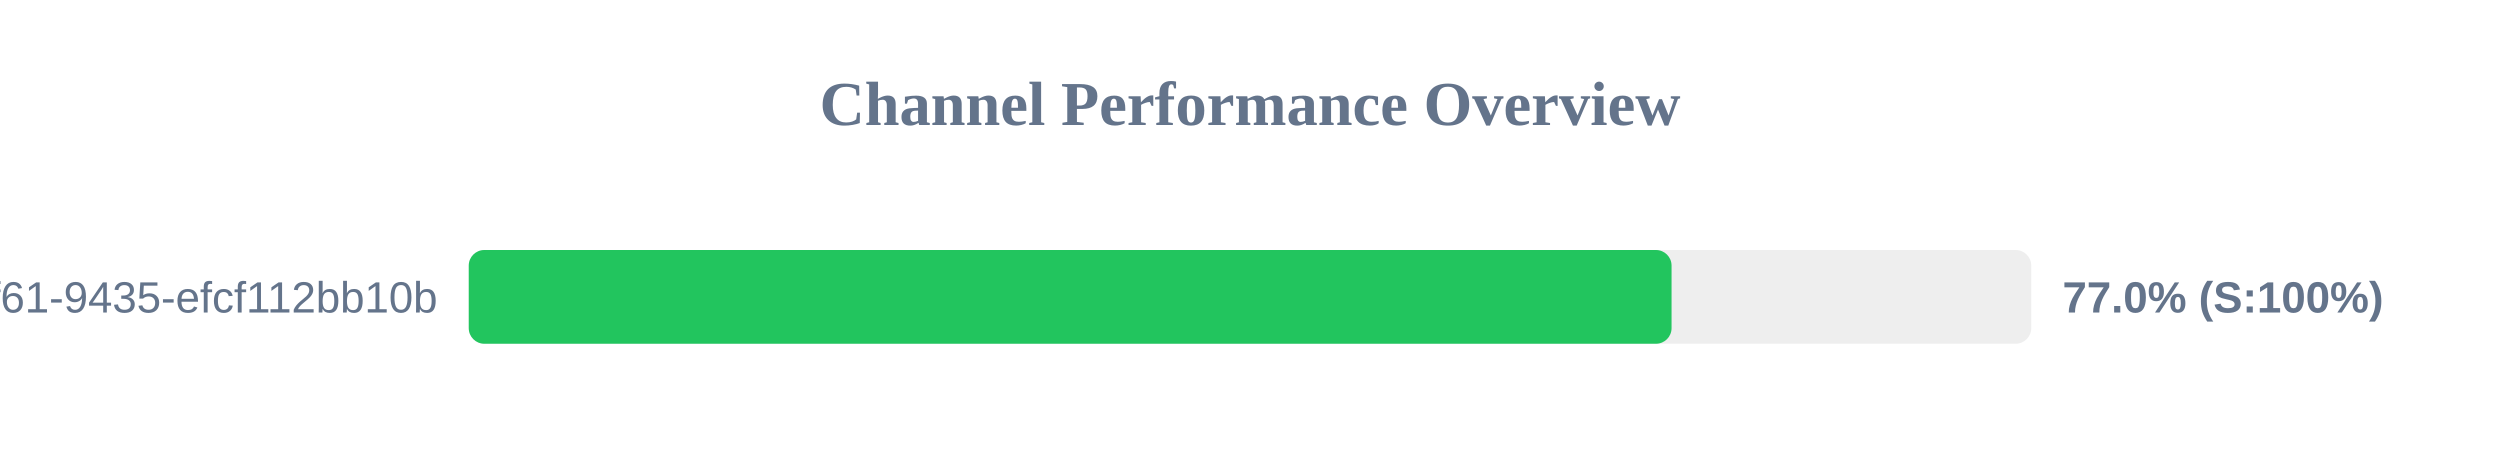
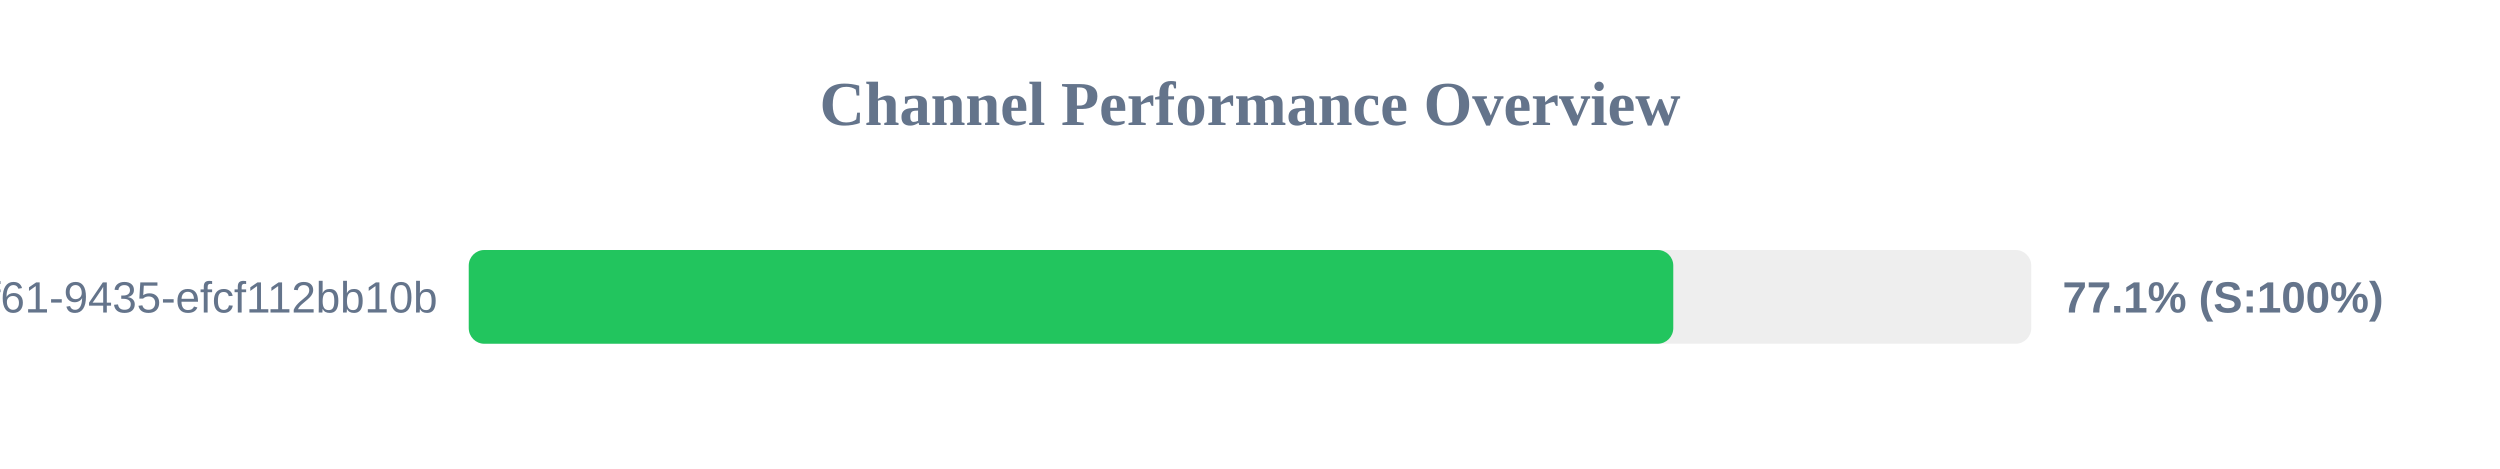
<svg xmlns="http://www.w3.org/2000/svg" width="800" height="150" version="1.1">
  <style>
        .row { font: 14px Arial; fill: #64748b; }
        .score { font: bold 14px Arial; fill: #64748b; }
    </style>
  <text x="400" y="40" text-anchor="middle" font-size="20px" font-weight="bold" fill="#64748b">Channel Performance Overview</text>
  <rect x="150" y="80" width="500" height="30" fill="#eee" rx="5" />
-   <rect x="150" y="80" width="384.9" height="30" fill="#22c55e" rx="5" />
+   <rect x="150" y="80" width="385.45" height="30" fill="#22c55e" rx="5" />
  <text x="140" y="100" text-anchor="end" class="row">?uuid=07c122ad-50b2-4f61-9435-efcf112bb10b</text>
-   <text x="660" y="100" text-anchor="start" class="score">77.0% (S:100%)</text>
+   <text x="660" y="100" text-anchor="start" class="score">77.1% (S:100%)</text>
</svg>
